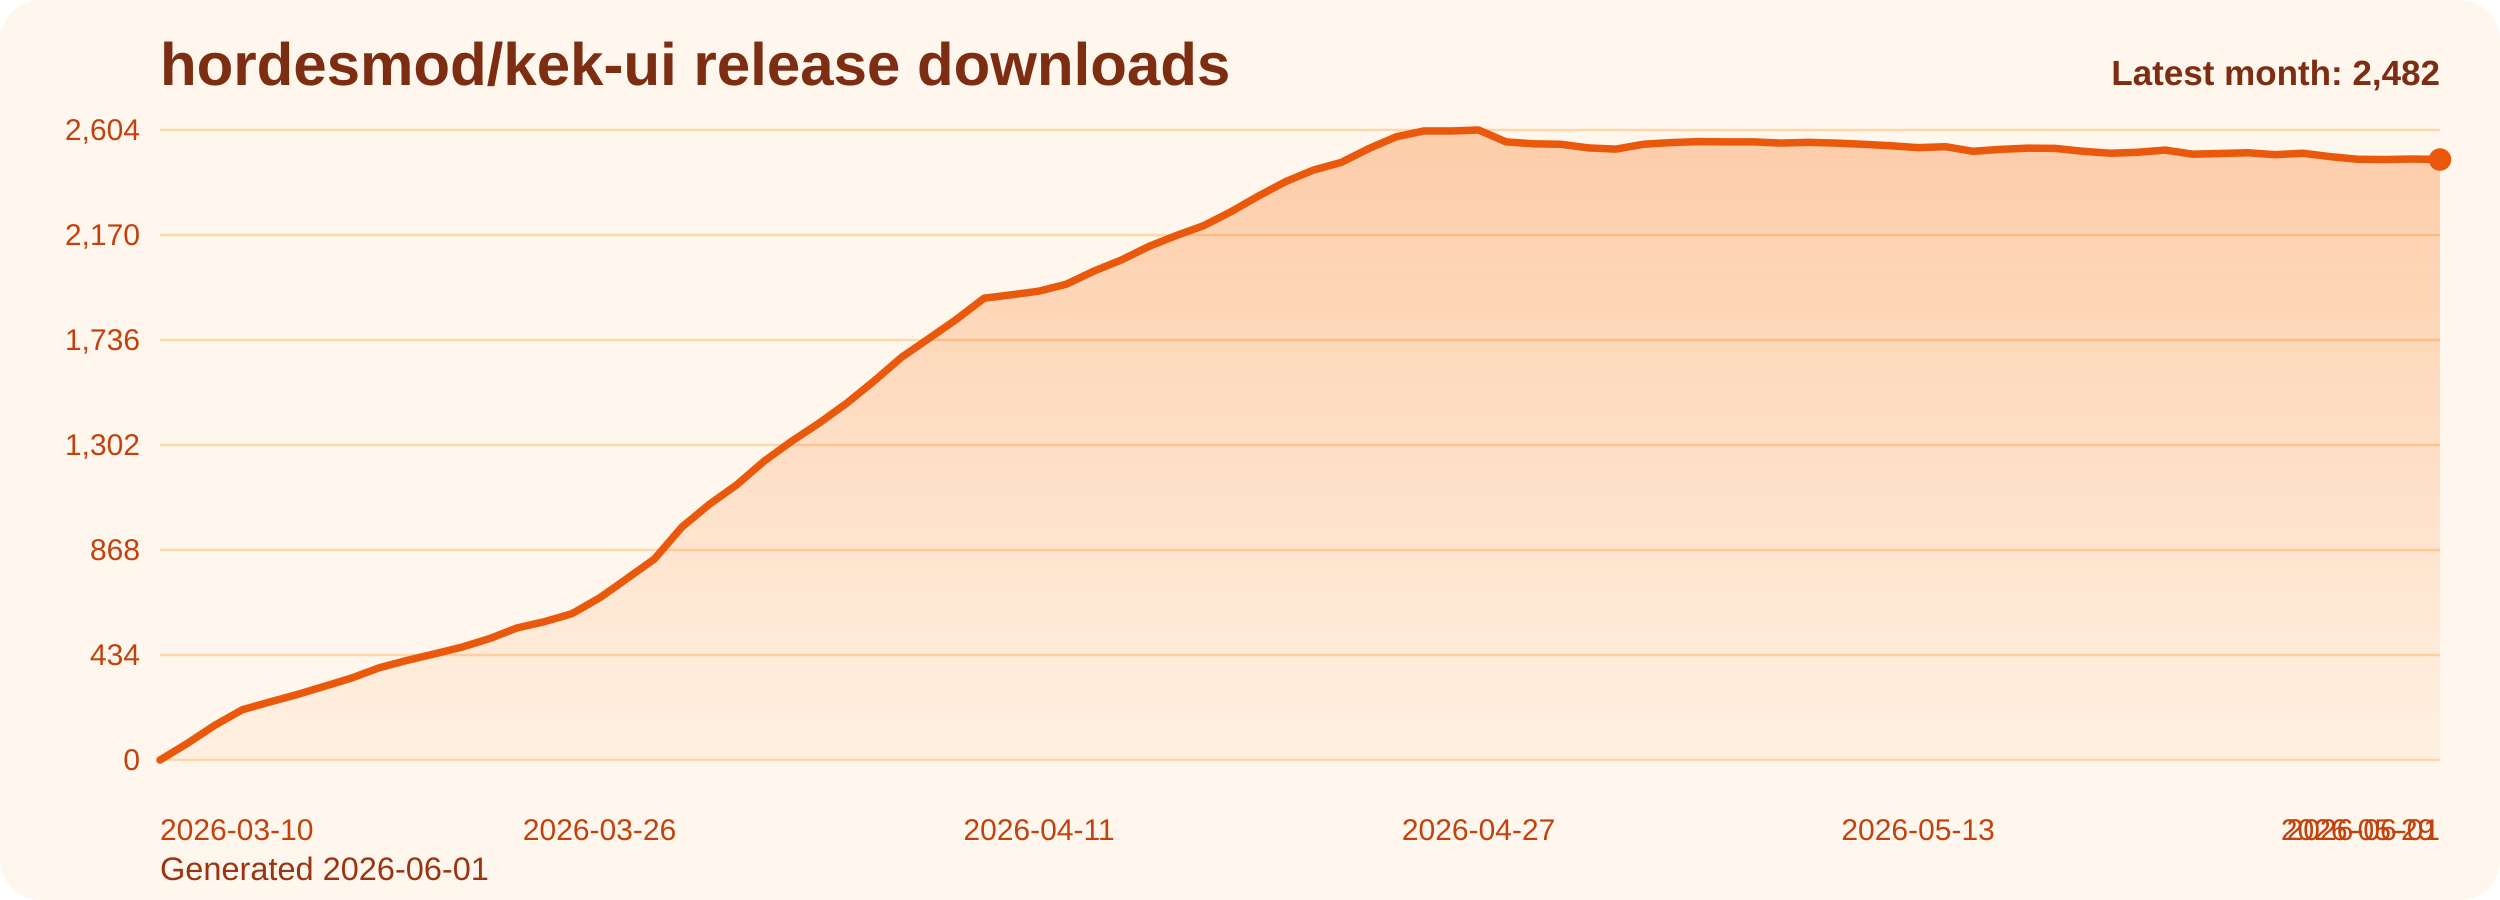
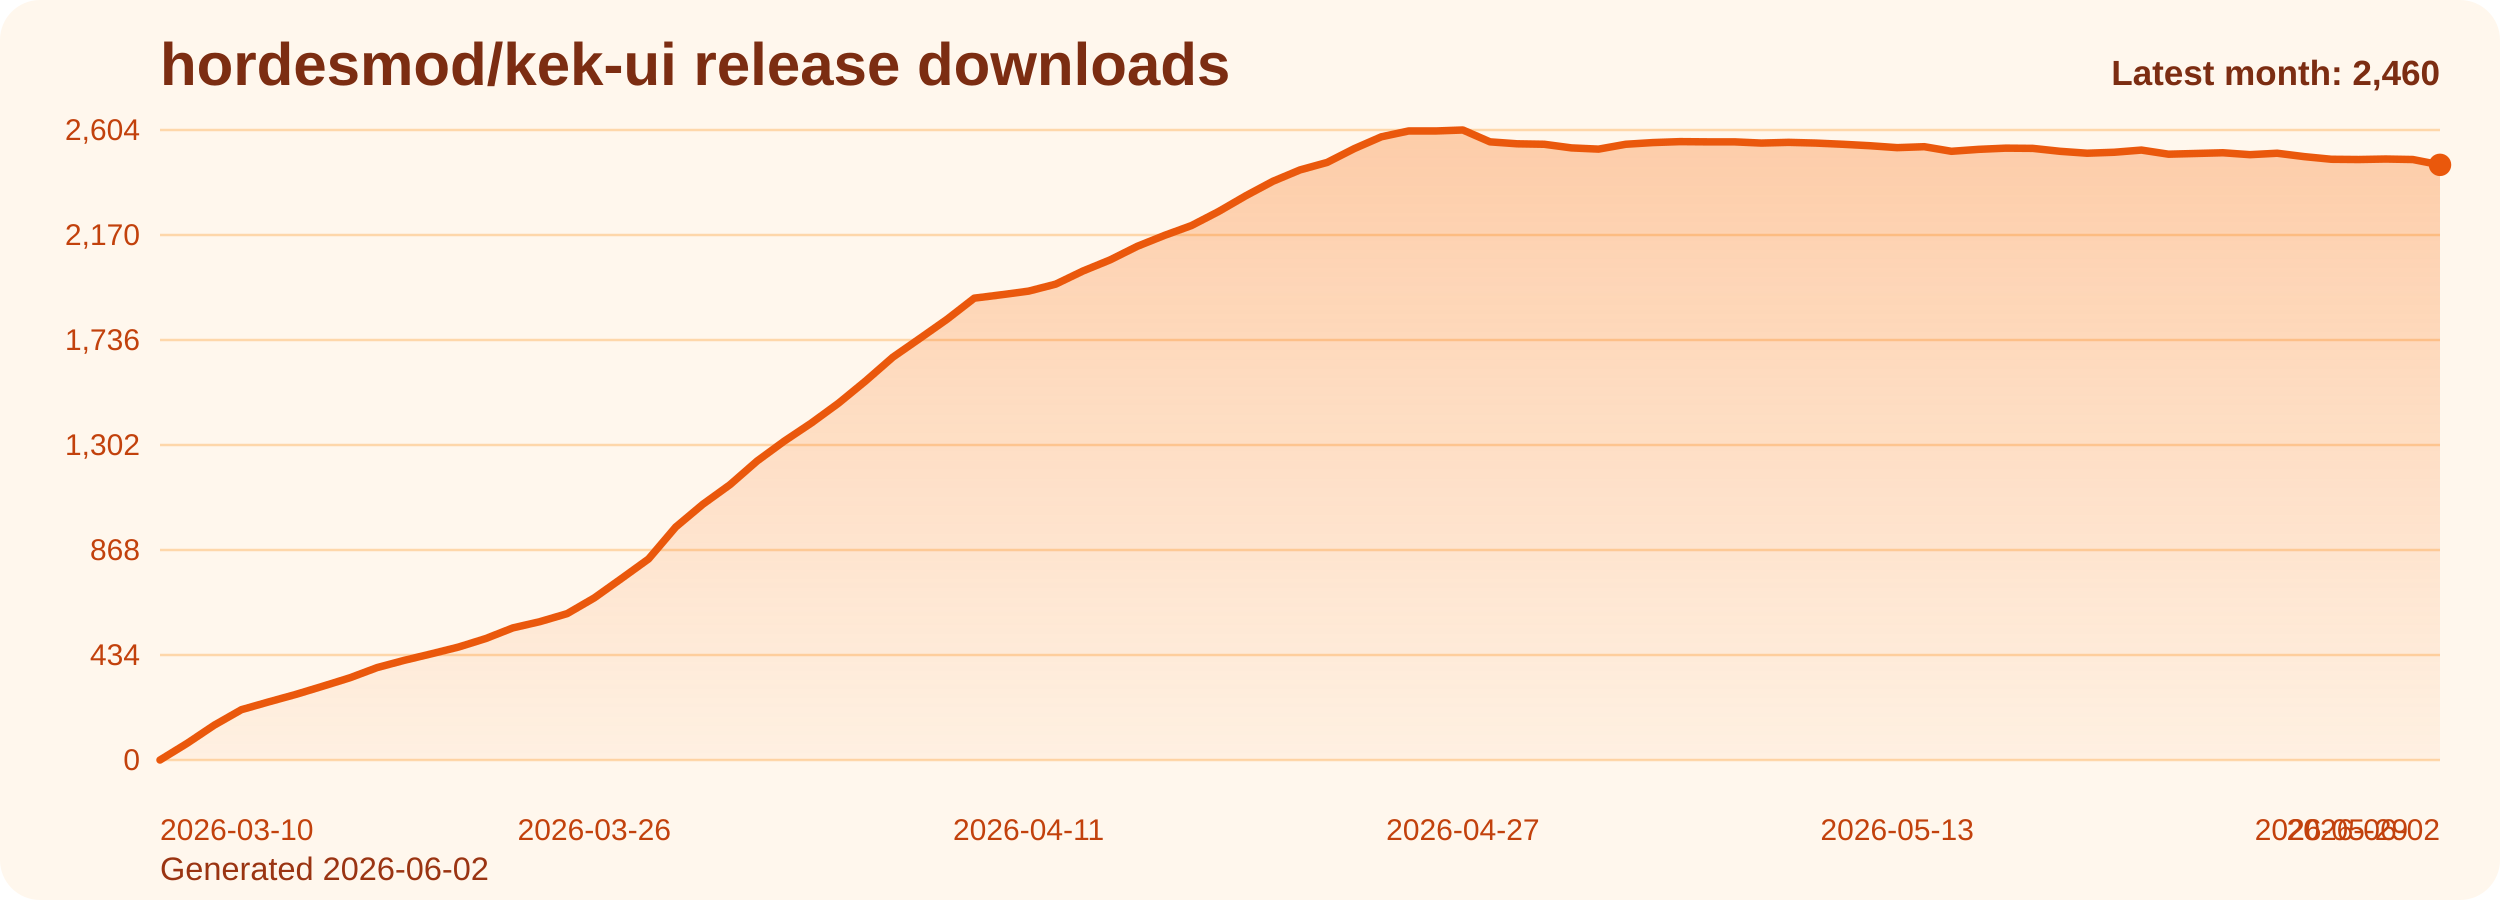
<svg xmlns="http://www.w3.org/2000/svg" viewBox="0 0 1000 360" role="img" aria-label="hordesmod/kek-ui release downloads chart">
  <defs>
    <linearGradient id="fill-monthly-orange" x1="0" y1="0" x2="0" y2="1">
      <stop offset="0%" stop-color="#f97316" stop-opacity="0.32" />
      <stop offset="100%" stop-color="#f97316" stop-opacity="0.05" />
    </linearGradient>
    <style>
      .bg { fill: #fff7ed; }
      .title { font: 700 24px Arial, sans-serif; fill: #7c2d12; }
      .sub { font: 400 13px Arial, sans-serif; fill: #9a3412; }
      .grid { stroke: #fed7aa; stroke-width: 1; }
      .axis { font: 400 12px Arial, sans-serif; fill: #c2410c; }
      .line { fill: none; stroke: #ea580c; stroke-width: 3; stroke-linecap: round; stroke-linejoin: round; }
      .dot { fill: #ea580c; }
      .value { font: 600 11px Arial, sans-serif; fill: #9a3412; }
      .latest { font: 700 14px Arial, sans-serif; fill: #7c2d12; }
    </style>
  </defs>
  <rect class="bg" x="0" y="0" width="1000" height="360" rx="16" />
  <text class="title" x="64" y="34">hordesmod/kek-ui release downloads</text>
-   <text class="sub" x="64" y="352">Generated 2026-06-01</text>
+   <text class="sub" x="64" y="352">Generated 2026-06-02</text>
  <line x1="64" y1="52.00" x2="976" y2="52.00" class="grid" />
  <text x="56" y="56.00" text-anchor="end" class="axis">2,604</text>
  <line x1="64" y1="94.00" x2="976" y2="94.00" class="grid" />
  <text x="56" y="98.00" text-anchor="end" class="axis">2,170</text>
  <line x1="64" y1="136.00" x2="976" y2="136.00" class="grid" />
  <text x="56" y="140.00" text-anchor="end" class="axis">1,736</text>
  <line x1="64" y1="178.00" x2="976" y2="178.00" class="grid" />
  <text x="56" y="182.00" text-anchor="end" class="axis">1,302</text>
  <line x1="64" y1="220.00" x2="976" y2="220.00" class="grid" />
  <text x="56" y="224.00" text-anchor="end" class="axis">868</text>
  <line x1="64" y1="262.00" x2="976" y2="262.00" class="grid" />
  <text x="56" y="266.00" text-anchor="end" class="axis">434</text>
  <line x1="64" y1="304.00" x2="976" y2="304.00" class="grid" />
  <text x="56" y="308.00" text-anchor="end" class="axis">0</text>
-   <path d="M 64.00 304 L 64.00 304.00 L 74.99 297.32 L 85.98 290.06 L 96.96 283.87 L 107.95 280.77 L 118.94 277.77 L 129.93 274.48 L 140.92 271.10 L 151.90 267.03 L 162.89 264.13 L 173.88 261.52 L 184.87 258.81 L 195.86 255.42 L 206.84 251.16 L 217.83 248.65 L 228.82 245.45 L 239.81 239.16 L 250.80 231.42 L 261.78 223.58 L 272.77 210.81 L 283.76 201.71 L 294.75 193.87 L 305.73 184.39 L 316.72 176.45 L 327.71 169.19 L 338.70 161.26 L 349.69 152.35 L 360.67 142.87 L 371.66 135.32 L 382.65 127.68 L 393.64 119.26 L 404.63 117.90 L 415.61 116.45 L 426.60 113.65 L 437.59 108.42 L 448.58 103.97 L 459.57 98.55 L 470.55 94.19 L 481.54 90.23 L 492.53 84.61 L 503.52 78.32 L 514.51 72.52 L 525.49 67.97 L 536.48 64.97 L 547.47 59.45 L 558.46 54.71 L 569.45 52.39 L 580.43 52.39 L 591.42 52.00 L 602.41 56.74 L 613.40 57.52 L 624.39 57.71 L 635.37 59.16 L 646.36 59.65 L 657.35 57.71 L 668.34 57.03 L 679.33 56.65 L 690.31 56.74 L 701.30 56.74 L 712.29 57.23 L 723.28 56.94 L 734.27 57.23 L 745.25 57.71 L 756.24 58.29 L 767.23 59.06 L 778.22 58.68 L 789.20 60.52 L 800.19 59.74 L 811.18 59.26 L 822.17 59.35 L 833.16 60.52 L 844.14 61.29 L 855.13 60.90 L 866.12 60.03 L 877.11 61.68 L 888.10 61.39 L 899.08 61.10 L 910.07 61.87 L 921.06 61.29 L 932.05 62.65 L 943.04 63.71 L 954.02 63.81 L 965.01 63.61 L 976.00 63.81 L 976.00 304 Z" fill="url(#fill-monthly-orange)" />
-   <polyline class="line" points="64.00,304.00 74.99,297.32 85.98,290.06 96.96,283.87 107.95,280.77 118.94,277.77 129.93,274.48 140.92,271.10 151.90,267.03 162.89,264.13 173.88,261.52 184.87,258.81 195.86,255.42 206.84,251.16 217.83,248.65 228.82,245.45 239.81,239.16 250.80,231.42 261.78,223.58 272.77,210.81 283.76,201.71 294.75,193.87 305.73,184.39 316.72,176.45 327.71,169.19 338.70,161.26 349.69,152.35 360.67,142.87 371.66,135.32 382.65,127.68 393.64,119.26 404.63,117.90 415.61,116.45 426.60,113.65 437.59,108.42 448.58,103.97 459.57,98.55 470.55,94.19 481.54,90.23 492.53,84.61 503.52,78.32 514.51,72.52 525.49,67.97 536.48,64.97 547.47,59.45 558.46,54.71 569.45,52.39 580.43,52.39 591.42,52.00 602.41,56.74 613.40,57.52 624.39,57.71 635.37,59.16 646.36,59.65 657.35,57.71 668.34,57.03 679.33,56.65 690.31,56.74 701.30,56.74 712.29,57.23 723.28,56.94 734.27,57.23 745.25,57.71 756.24,58.29 767.23,59.06 778.22,58.68 789.20,60.52 800.19,59.74 811.18,59.26 822.17,59.35 833.16,60.52 844.14,61.29 855.13,60.90 866.12,60.03 877.11,61.68 888.10,61.39 899.08,61.10 910.07,61.87 921.06,61.29 932.05,62.65 943.04,63.71 954.02,63.81 965.01,63.61 976.00,63.81" />
-   <circle class="dot" cx="976.00" cy="63.81" r="4.5" />
+   <path d="M 64.00 304 L 64.00 304.00 L 74.86 297.32 L 85.71 290.06 L 96.57 283.87 L 107.43 280.77 L 118.29 277.77 L 129.14 274.48 L 140.00 271.10 L 150.86 267.03 L 161.71 264.13 L 172.57 261.52 L 183.43 258.81 L 194.29 255.42 L 205.14 251.16 L 216.00 248.65 L 226.86 245.45 L 237.71 239.16 L 248.57 231.42 L 259.43 223.58 L 270.29 210.81 L 281.14 201.71 L 292.00 193.87 L 302.86 184.39 L 313.71 176.45 L 324.57 169.19 L 335.43 161.26 L 346.29 152.35 L 357.14 142.87 L 368.00 135.32 L 378.86 127.68 L 389.71 119.26 L 400.57 117.90 L 411.43 116.45 L 422.29 113.65 L 433.14 108.42 L 444.00 103.97 L 454.86 98.55 L 465.71 94.19 L 476.57 90.23 L 487.43 84.61 L 498.29 78.32 L 509.14 72.52 L 520.00 67.97 L 530.86 64.97 L 541.71 59.45 L 552.57 54.71 L 563.43 52.39 L 574.29 52.39 L 585.14 52.00 L 596.00 56.74 L 606.86 57.52 L 617.71 57.71 L 628.57 59.16 L 639.43 59.65 L 650.29 57.71 L 661.14 57.03 L 672.00 56.65 L 682.86 56.74 L 693.71 56.74 L 704.57 57.23 L 715.43 56.94 L 726.29 57.23 L 737.14 57.71 L 748.00 58.29 L 758.86 59.06 L 769.71 58.68 L 780.57 60.52 L 791.43 59.74 L 802.29 59.26 L 813.14 59.35 L 824.00 60.52 L 834.86 61.29 L 845.71 60.90 L 856.57 60.03 L 867.43 61.68 L 878.29 61.39 L 889.14 61.10 L 900.00 61.87 L 910.86 61.29 L 921.71 62.65 L 932.57 63.71 L 943.43 63.81 L 954.29 63.61 L 965.14 63.81 L 976.00 65.94 L 976.00 304 Z" fill="url(#fill-monthly-orange)" />
+   <polyline class="line" points="64.00,304.00 74.86,297.32 85.71,290.06 96.57,283.87 107.43,280.77 118.29,277.77 129.14,274.48 140.00,271.10 150.86,267.03 161.71,264.13 172.57,261.52 183.43,258.81 194.29,255.42 205.14,251.16 216.00,248.65 226.86,245.45 237.71,239.16 248.57,231.42 259.43,223.58 270.29,210.81 281.14,201.71 292.00,193.87 302.86,184.39 313.71,176.45 324.57,169.19 335.43,161.26 346.29,152.35 357.14,142.87 368.00,135.32 378.86,127.68 389.71,119.26 400.57,117.90 411.43,116.45 422.29,113.65 433.14,108.42 444.00,103.97 454.86,98.55 465.71,94.19 476.57,90.23 487.43,84.61 498.29,78.32 509.14,72.52 520.00,67.97 530.86,64.97 541.71,59.45 552.57,54.71 563.43,52.39 574.29,52.39 585.14,52.00 596.00,56.74 606.86,57.52 617.71,57.71 628.57,59.16 639.43,59.65 650.29,57.71 661.14,57.03 672.00,56.65 682.86,56.74 693.71,56.74 704.57,57.23 715.43,56.94 726.29,57.23 737.14,57.71 748.00,58.29 758.86,59.06 769.71,58.68 780.57,60.52 791.43,59.74 802.29,59.26 813.14,59.35 824.00,60.52 834.86,61.29 845.71,60.90 856.57,60.03 867.43,61.68 878.29,61.39 889.14,61.10 900.00,61.87 910.86,61.29 921.71,62.65 932.57,63.71 943.43,63.81 954.29,63.61 965.14,63.81 976.00,65.94" />
+   <circle class="dot" cx="976.00" cy="65.94" r="4.5" />
  <text class="axis" x="64.00" y="336" text-anchor="start">2026-03-10</text>
-   <text class="axis" x="239.81" y="336" text-anchor="middle">2026-03-26</text>
-   <text class="axis" x="415.61" y="336" text-anchor="middle">2026-04-11</text>
-   <text class="axis" x="591.42" y="336" text-anchor="middle">2026-04-27</text>
-   <text class="axis" x="767.23" y="336" text-anchor="middle">2026-05-13</text>
-   <text class="axis" x="943.04" y="336" text-anchor="middle">2026-05-29</text>
-   <text class="axis" x="976.00" y="336" text-anchor="end">2026-06-01</text>
-   <text class="latest" x="976" y="34" text-anchor="end">Latest month: 2,482</text>
+   <text class="axis" x="237.71" y="336" text-anchor="middle">2026-03-26</text>
+   <text class="axis" x="411.43" y="336" text-anchor="middle">2026-04-11</text>
+   <text class="axis" x="585.14" y="336" text-anchor="middle">2026-04-27</text>
+   <text class="axis" x="758.86" y="336" text-anchor="middle">2026-05-13</text>
+   <text class="axis" x="932.57" y="336" text-anchor="middle">2026-05-29</text>
+   <text class="axis" x="976.00" y="336" text-anchor="end">2026-06-02</text>
+   <text class="latest" x="976" y="34" text-anchor="end">Latest month: 2,460</text>
</svg>
